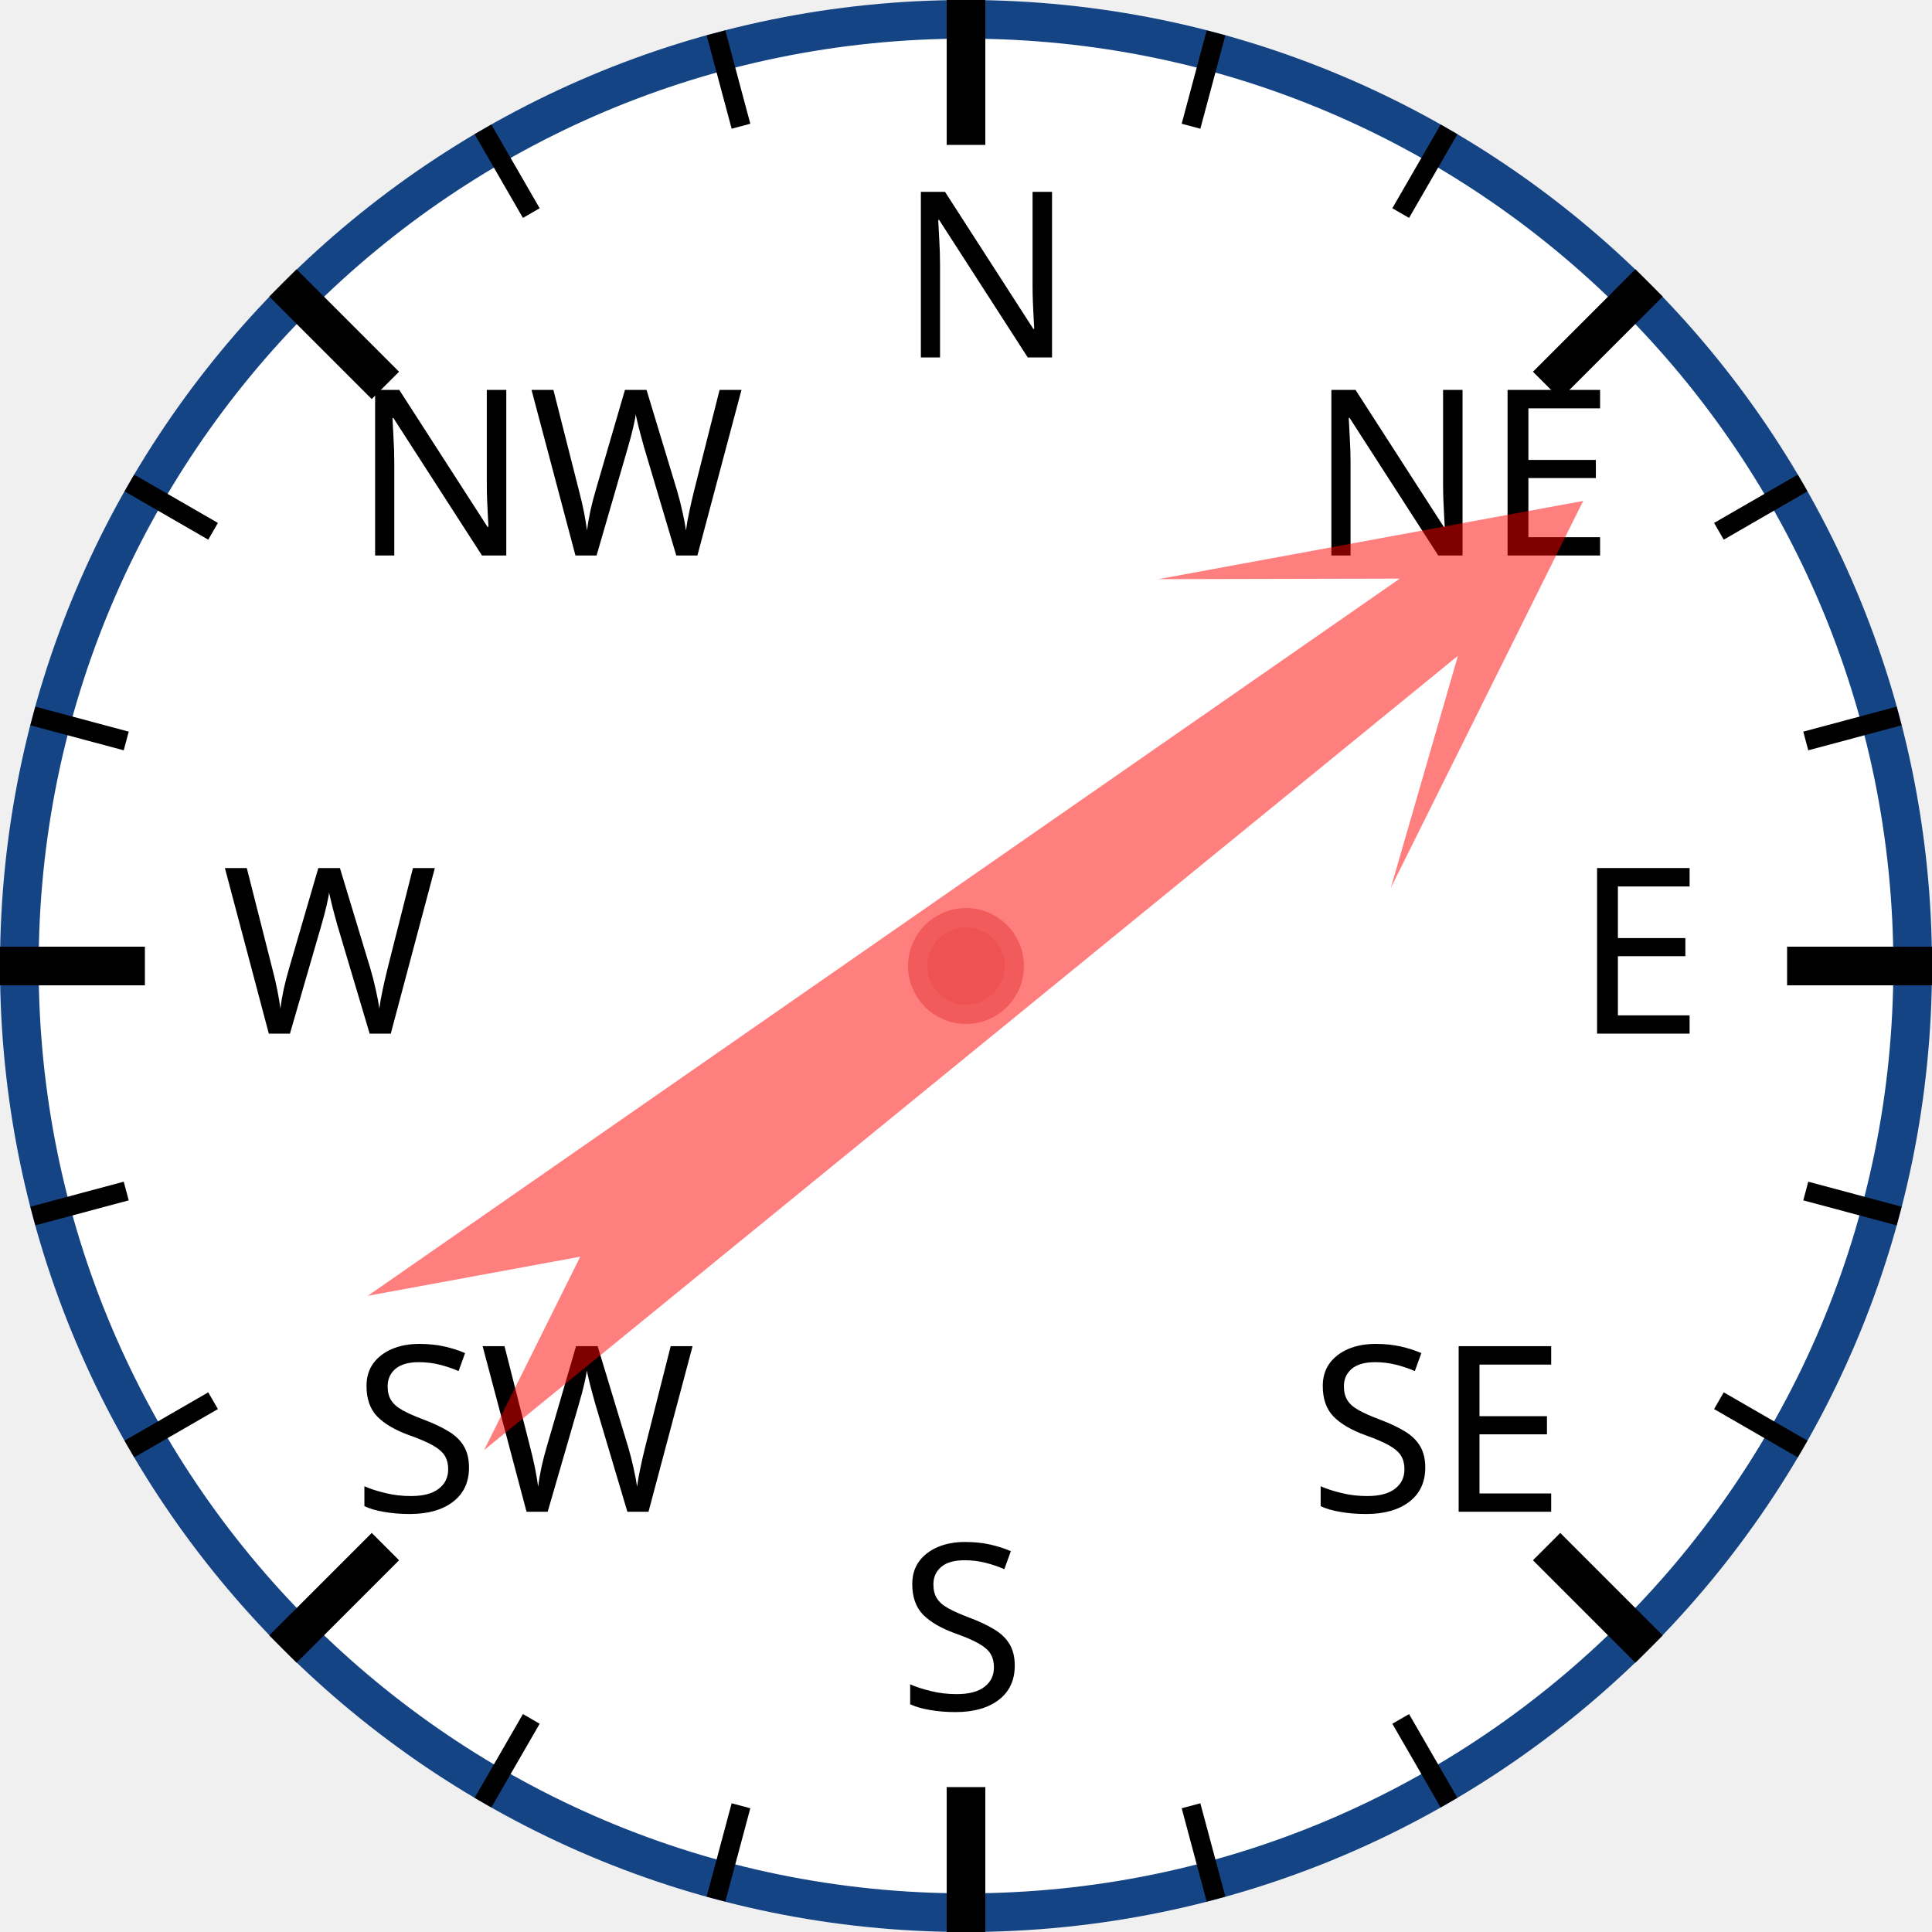
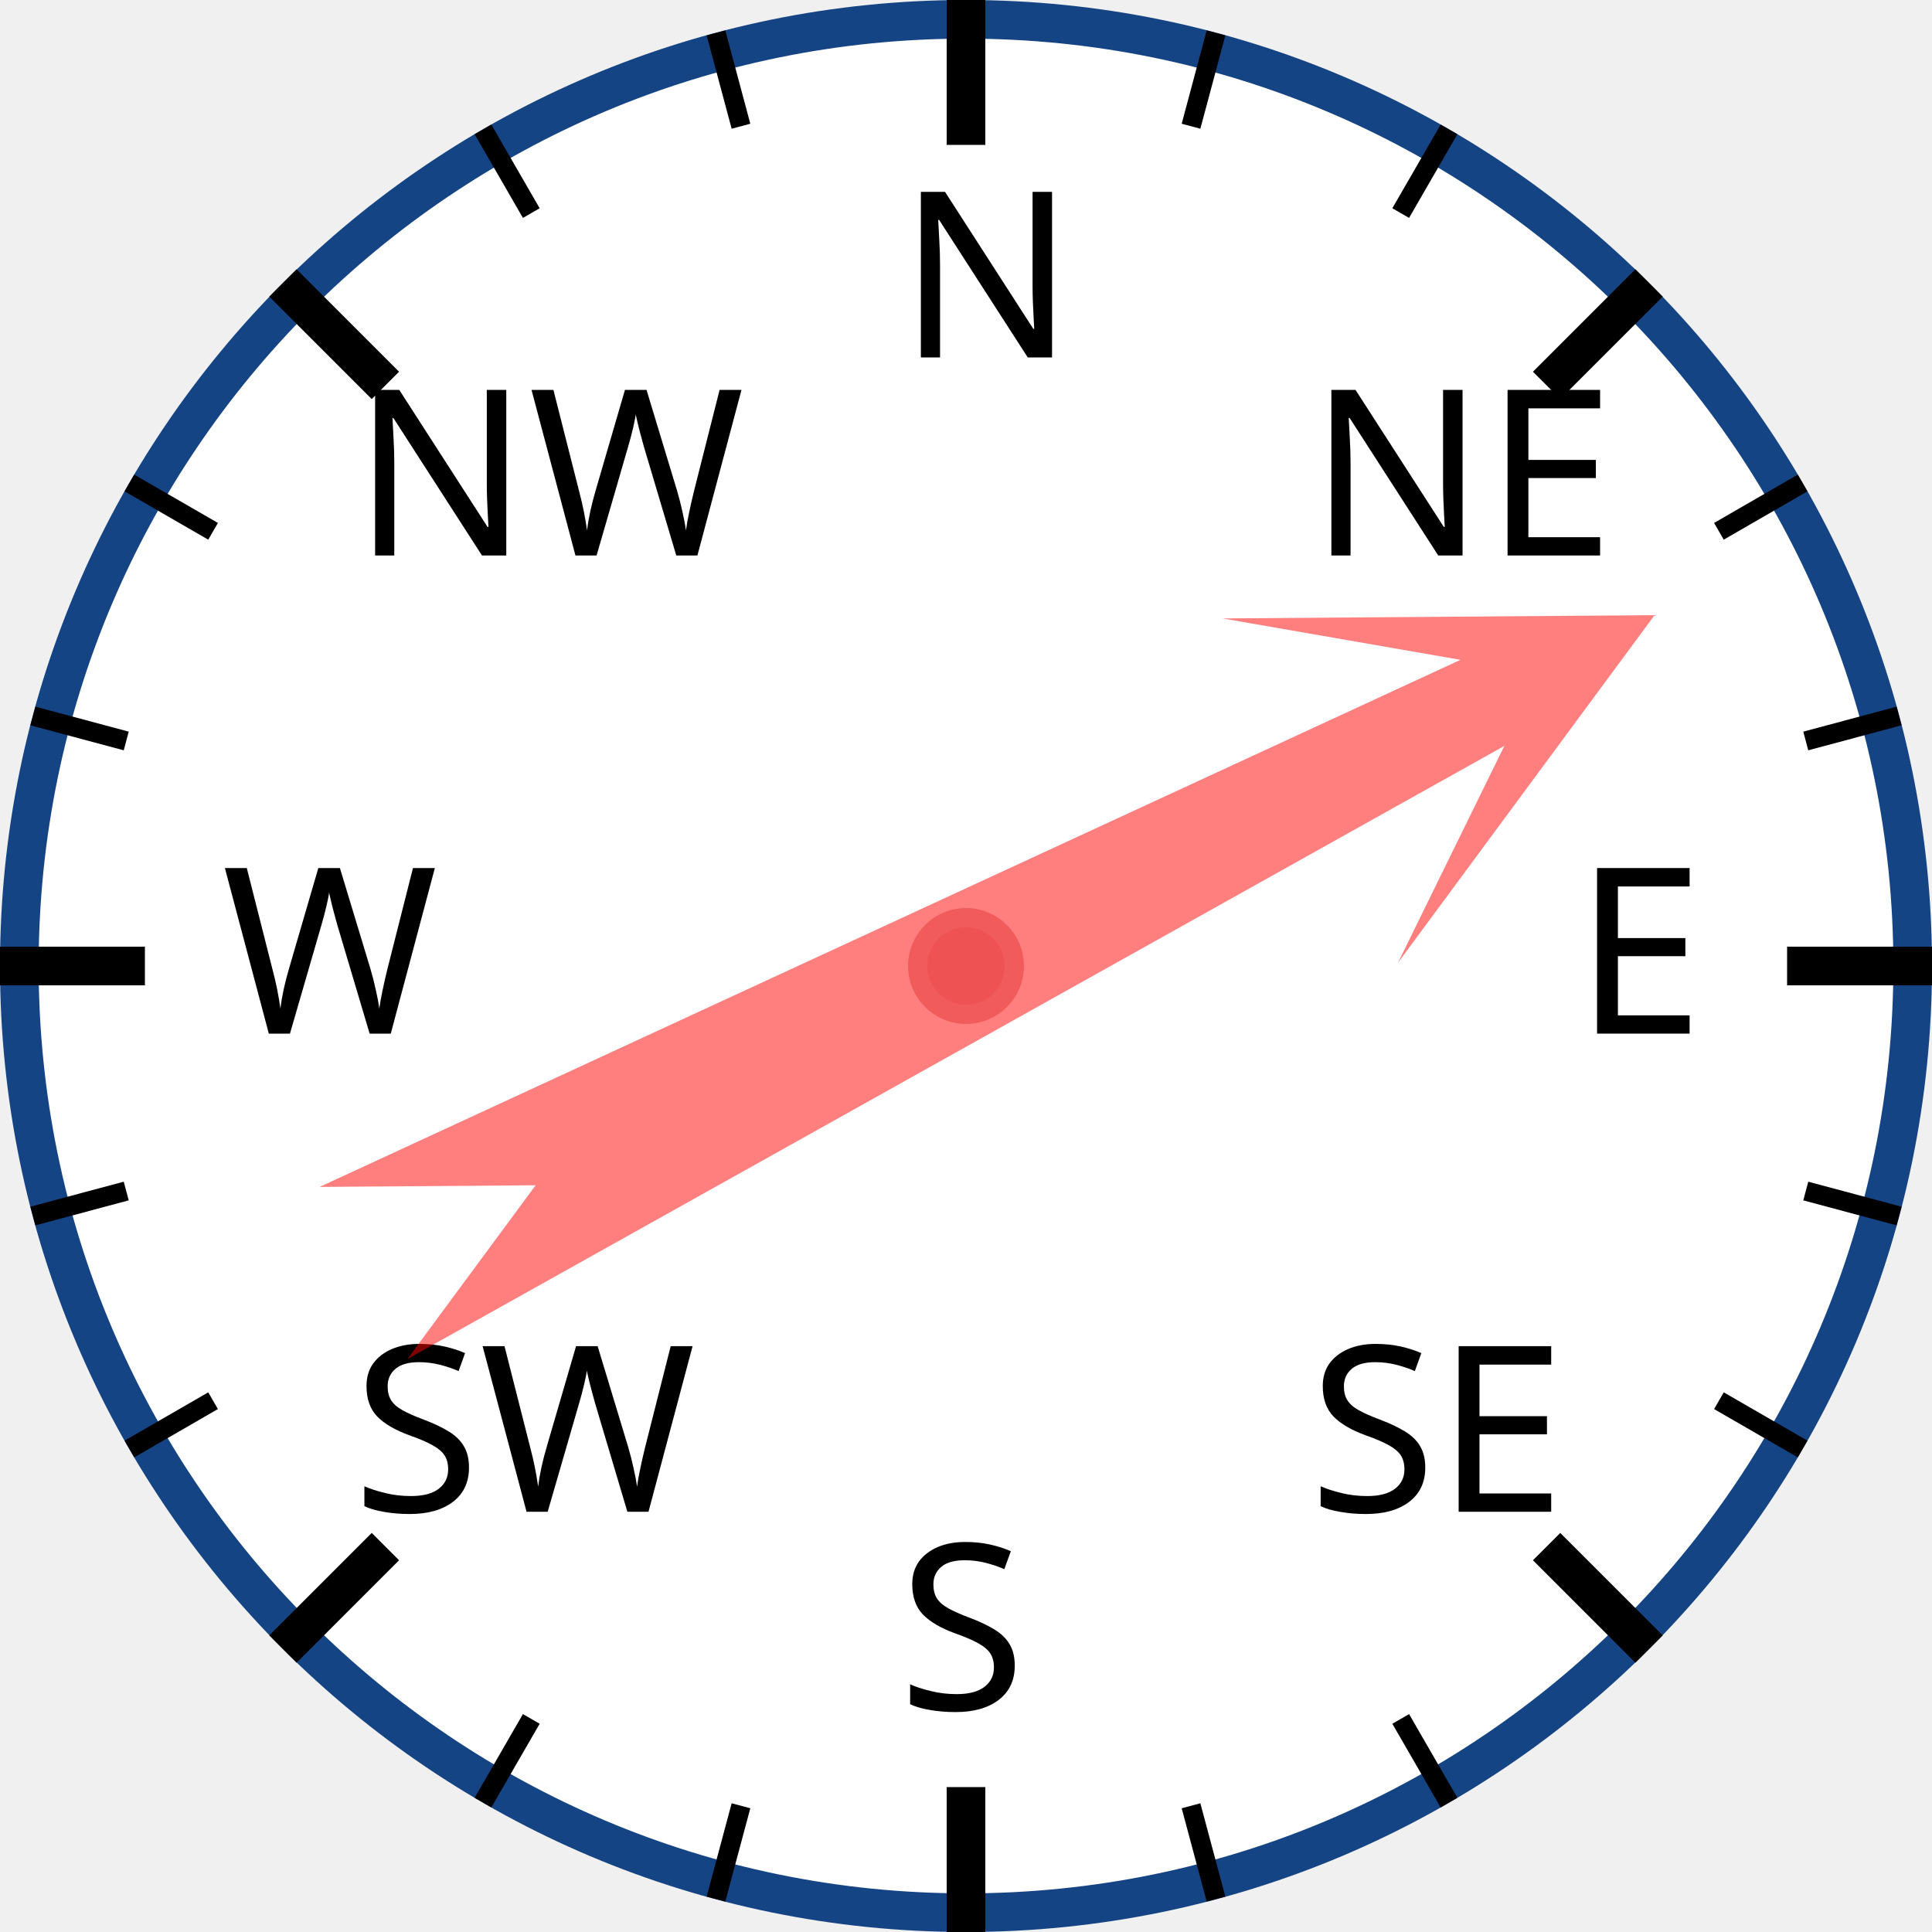
<svg xmlns="http://www.w3.org/2000/svg" width="120px" height="120px" viewBox="0 0 200 200">
  <circle cx="100" cy="100" r="98" style="fill: white; stroke: #154485; stroke-width: 4;" />
  <text x="93.0" y="37.0" style="font-family: sans-serif; font-size: 18pt;">N</text>
  <line x1="100.0" y1="0.0" x2="100.0" y2="15.0" style="stroke: black; stroke-width: 4;" />
  <line x1="74.118" y1="3.407" x2="76.706" y2="13.067" style="stroke: black; stroke-width: 2;" />
  <line x1="50" y1="13.397" x2="55" y2="22.058" style="stroke: black; stroke-width: 2;" />
  <text x="36.503" y="57.503" style="font-family: sans-serif; font-size: 18pt;">NW</text>
  <line x1="29.289" y1="29.289" x2="39.896" y2="39.896" style="stroke: black; stroke-width: 4;" />
  <line x1="13.397" y1="50" x2="22.058" y2="55" style="stroke: black; stroke-width: 2;" />
  <line x1="3.407" y1="74.118" x2="13.067" y2="76.706" style="stroke: black; stroke-width: 2;" />
  <text x="23.0" y="107.0" style="font-family: sans-serif; font-size: 18pt;">W</text>
  <line x1="0.0" y1="100.0" x2="15.0" y2="100.0" style="stroke: black; stroke-width: 4;" />
  <line x1="3.407" y1="125.882" x2="13.067" y2="123.294" style="stroke: black; stroke-width: 2;" />
  <line x1="13.397" y1="150" x2="22.058" y2="145" style="stroke: black; stroke-width: 2;" />
  <text x="36.503" y="156.497" style="font-family: sans-serif; font-size: 18pt;">SW</text>
  <line x1="29.289" y1="170.711" x2="39.896" y2="160.104" style="stroke: black; stroke-width: 4;" />
  <line x1="50" y1="186.603" x2="55" y2="177.942" style="stroke: black; stroke-width: 2;" />
  <line x1="74.118" y1="196.593" x2="76.706" y2="186.933" style="stroke: black; stroke-width: 2;" />
  <text x="93" y="177.0" style="font-family: sans-serif; font-size: 18pt;">S</text>
  <line x1="100" y1="200.0" x2="100" y2="185.0" style="stroke: black; stroke-width: 4;" />
  <line x1="125.882" y1="196.593" x2="123.294" y2="186.933" style="stroke: black; stroke-width: 2;" />
  <line x1="150.0" y1="186.603" x2="145.0" y2="177.942" style="stroke: black; stroke-width: 2;" />
  <text x="135.497" y="156.497" style="font-family: sans-serif; font-size: 18pt;">SE</text>
  <line x1="170.711" y1="170.711" x2="160.104" y2="160.104" style="stroke: black; stroke-width: 4;" />
  <line x1="186.603" y1="150" x2="177.942" y2="145" style="stroke: black; stroke-width: 2;" />
  <line x1="196.593" y1="125.882" x2="186.933" y2="123.294" style="stroke: black; stroke-width: 2;" />
  <text x="163.0" y="107" style="font-family: sans-serif; font-size: 18pt;">E</text>
  <line x1="200.0" y1="100" x2="185.0" y2="100" style="stroke: black; stroke-width: 4;" />
  <line x1="196.593" y1="74.118" x2="186.933" y2="76.706" style="stroke: black; stroke-width: 2;" />
  <line x1="186.603" y1="50" x2="177.942" y2="55" style="stroke: black; stroke-width: 2;" />
  <text x="135.497" y="57.503" style="font-family: sans-serif; font-size: 18pt;">NE</text>
  <line x1="170.711" y1="29.289" x2="160.104" y2="39.896" style="stroke: black; stroke-width: 4;" />
  <line x1="150" y1="13.397" x2="145" y2="22.058" style="stroke: black; stroke-width: 2;" />
  <line x1="125.882" y1="3.407" x2="123.294" y2="13.067" style="stroke: black; stroke-width: 2;" />
-   <polygon points="100 20 120 60 105 40 110 170 100 150 90 170 95 40 80 60" style="fill: red; fill-opacity: 0.5;" transform="rotate(53,100,100)" />
+   <polygon points="100 20 120 60 105 40 110 170 100 150 90 170 95 40 80 60" style="fill: red; fill-opacity: 0.5;" transform="rotate(63,100,100)" />
  <circle cx="100" cy="100" r="5" style="fill: #EE5252; stroke: #F25B5B; stroke-width: 2;" />
</svg>
